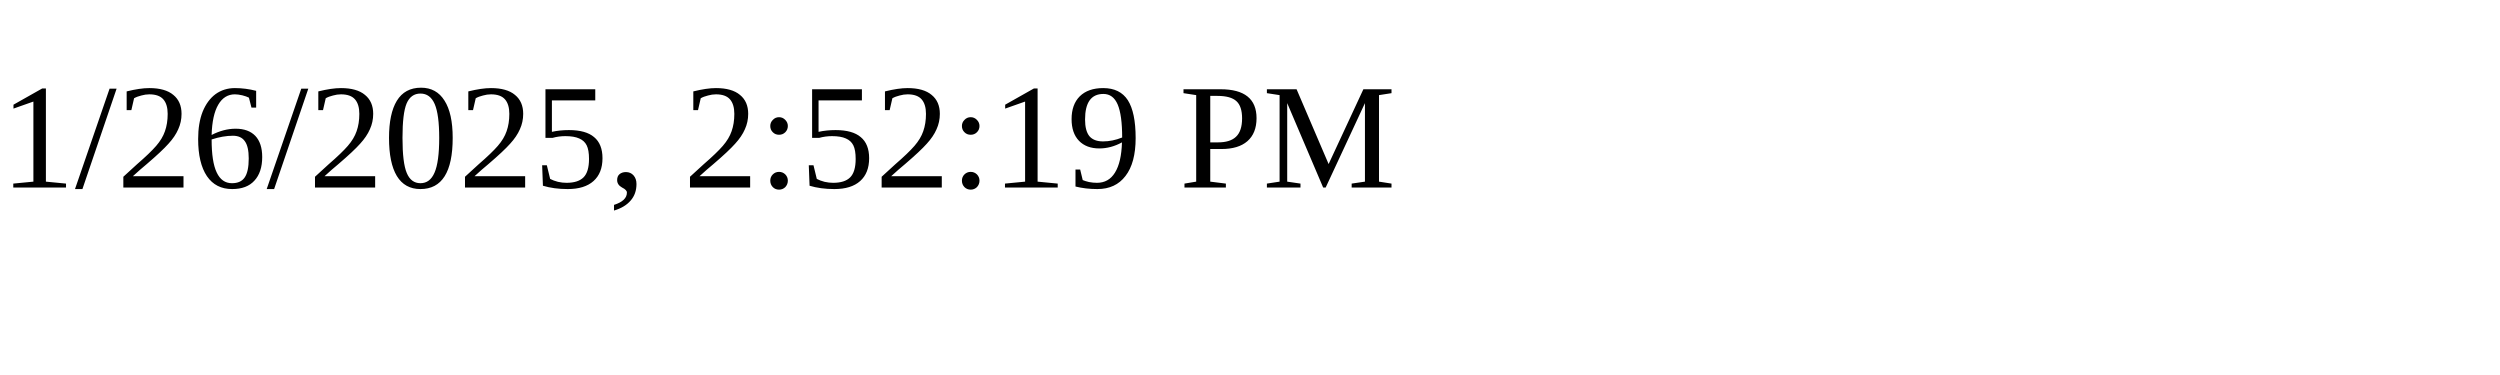
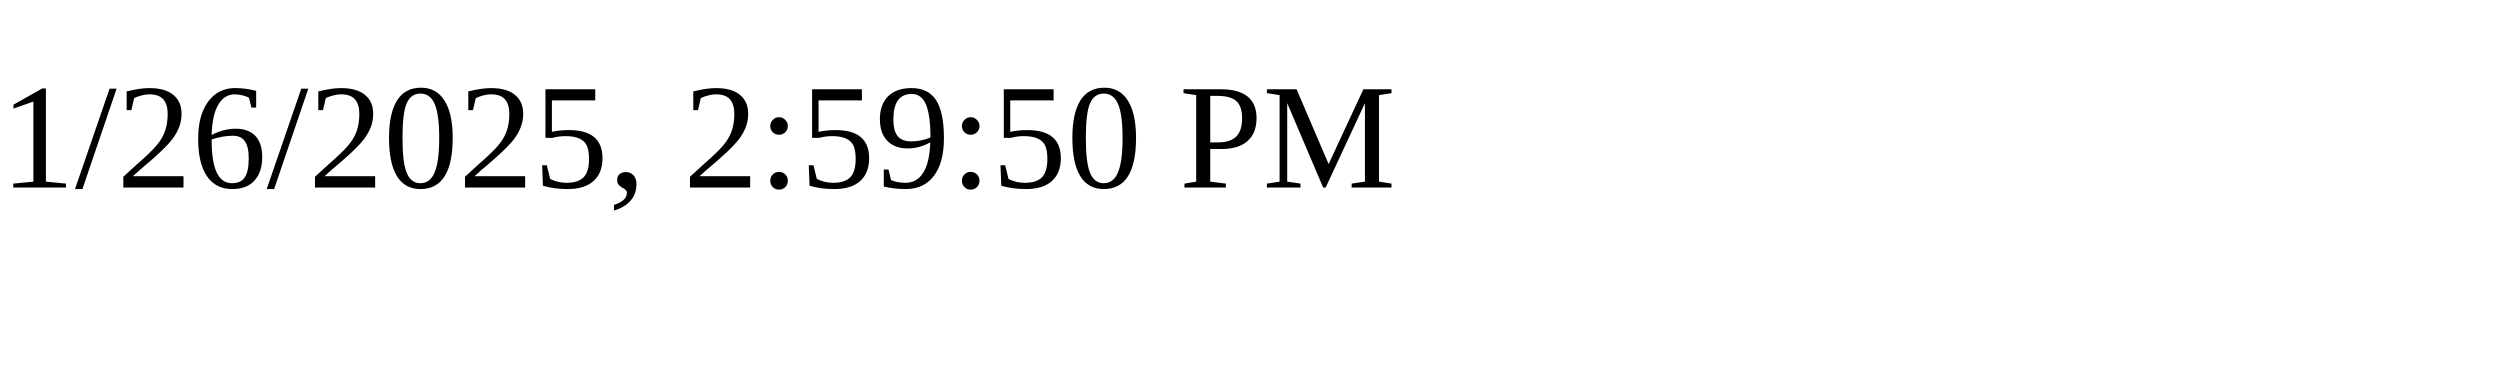
<svg xmlns="http://www.w3.org/2000/svg" height="30" width="200">
-   <text x="0" y="15">1/26/2025, 2:52:19 PM</text>
+   <text x="0" y="15">1/26/2025, 2:59:50 PM</text>
</svg>
